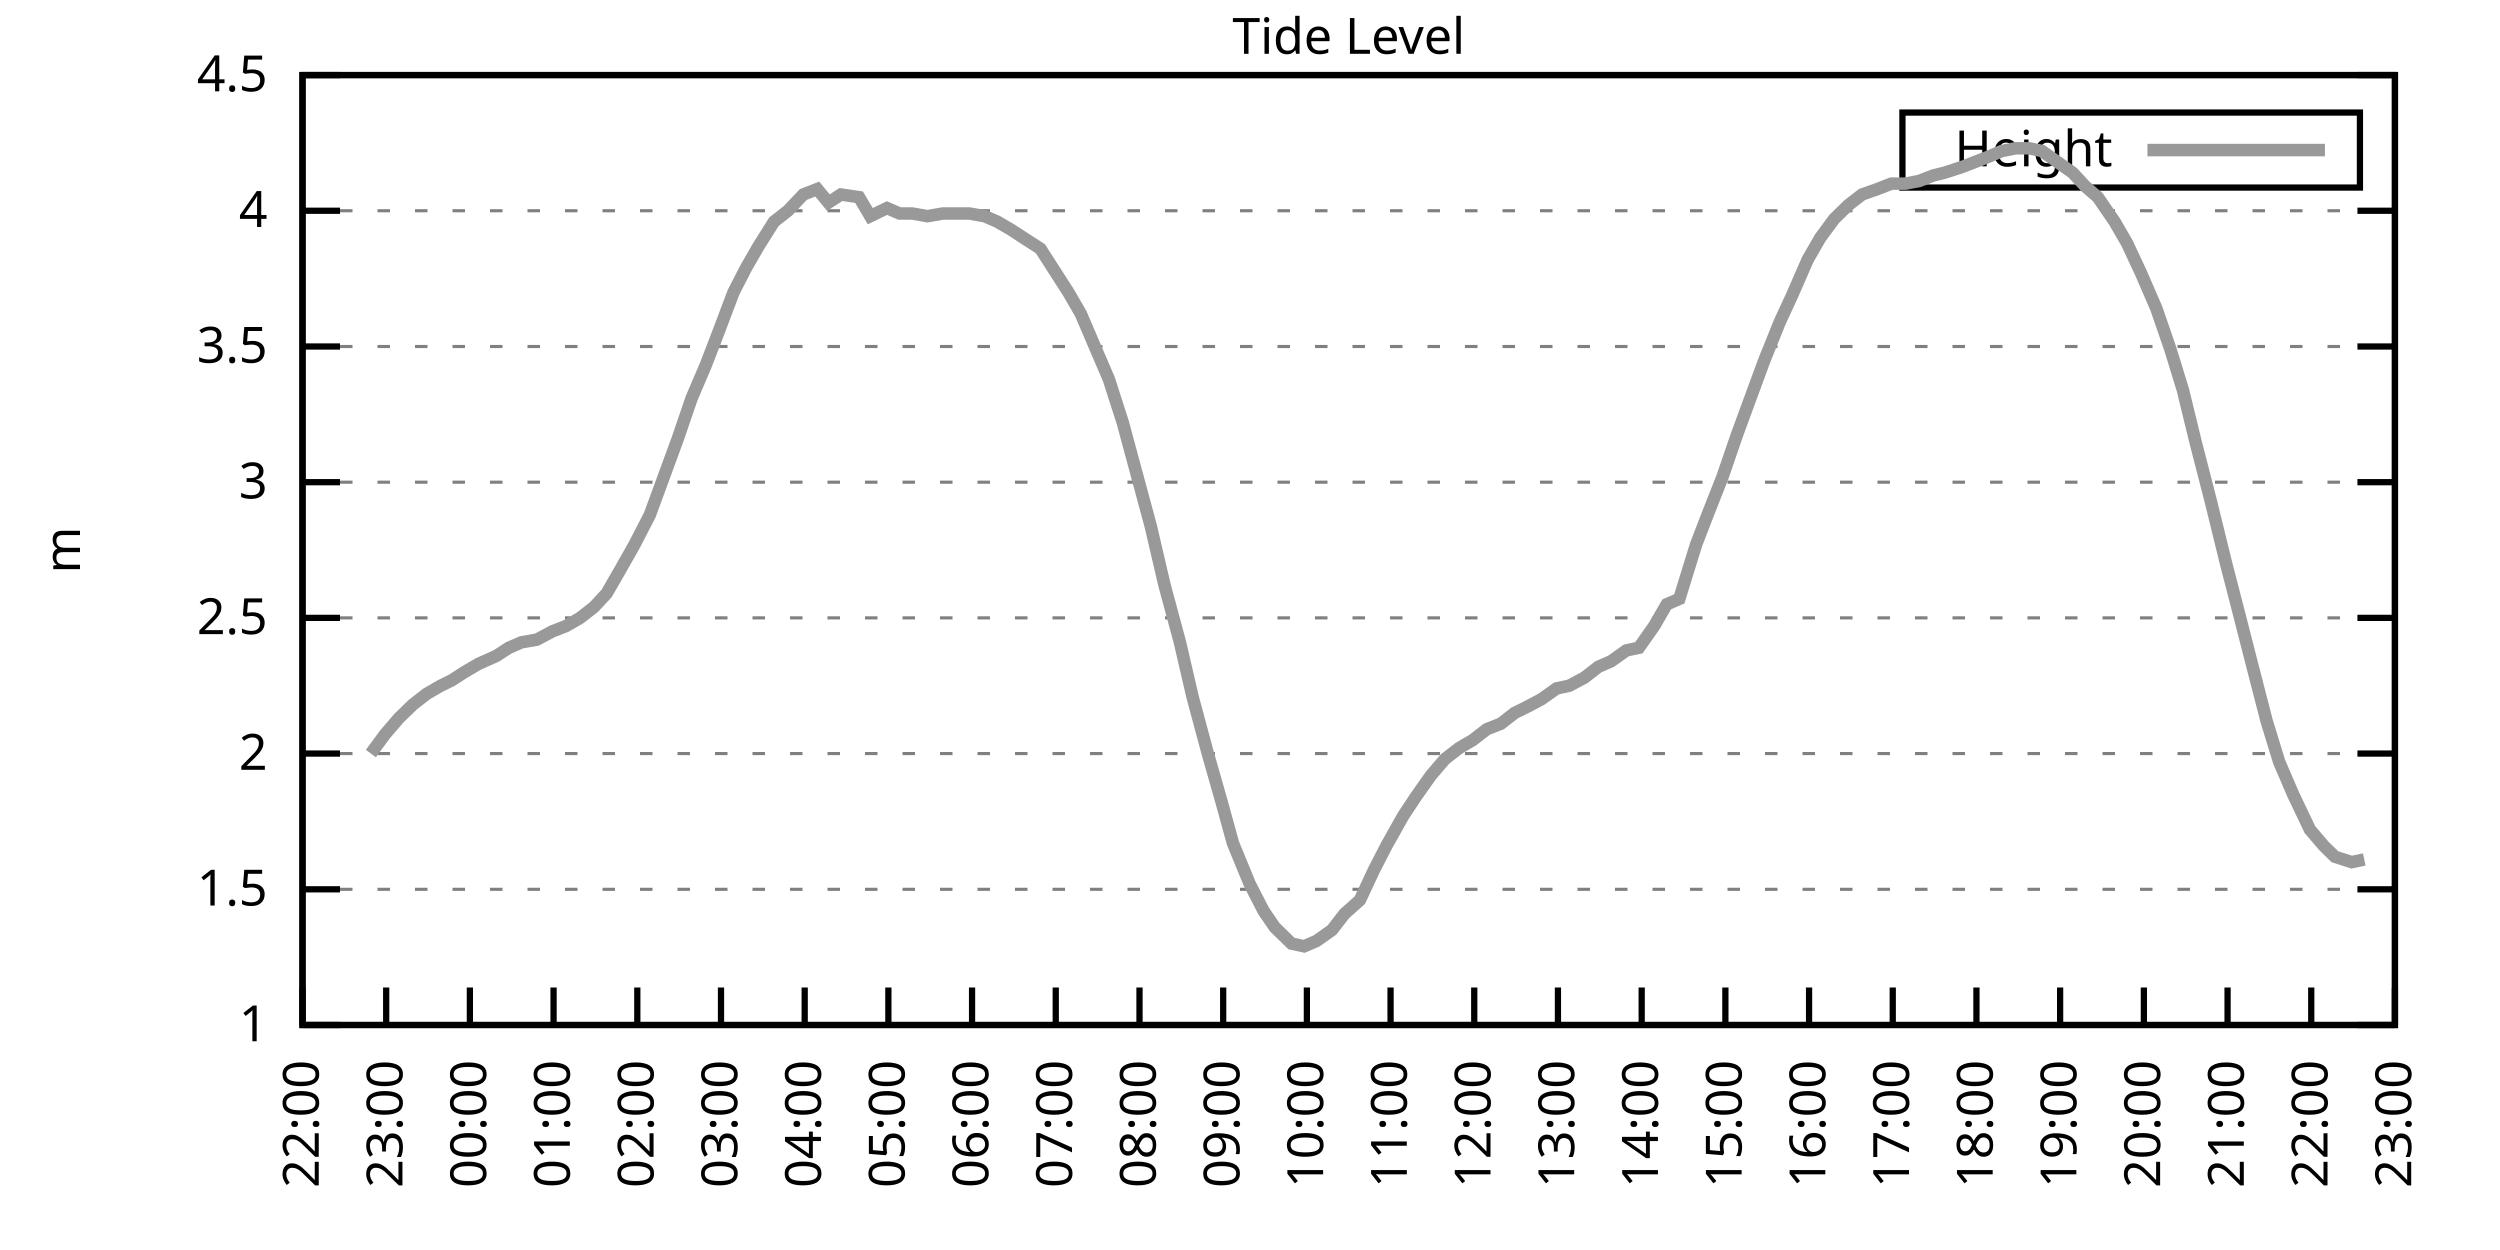
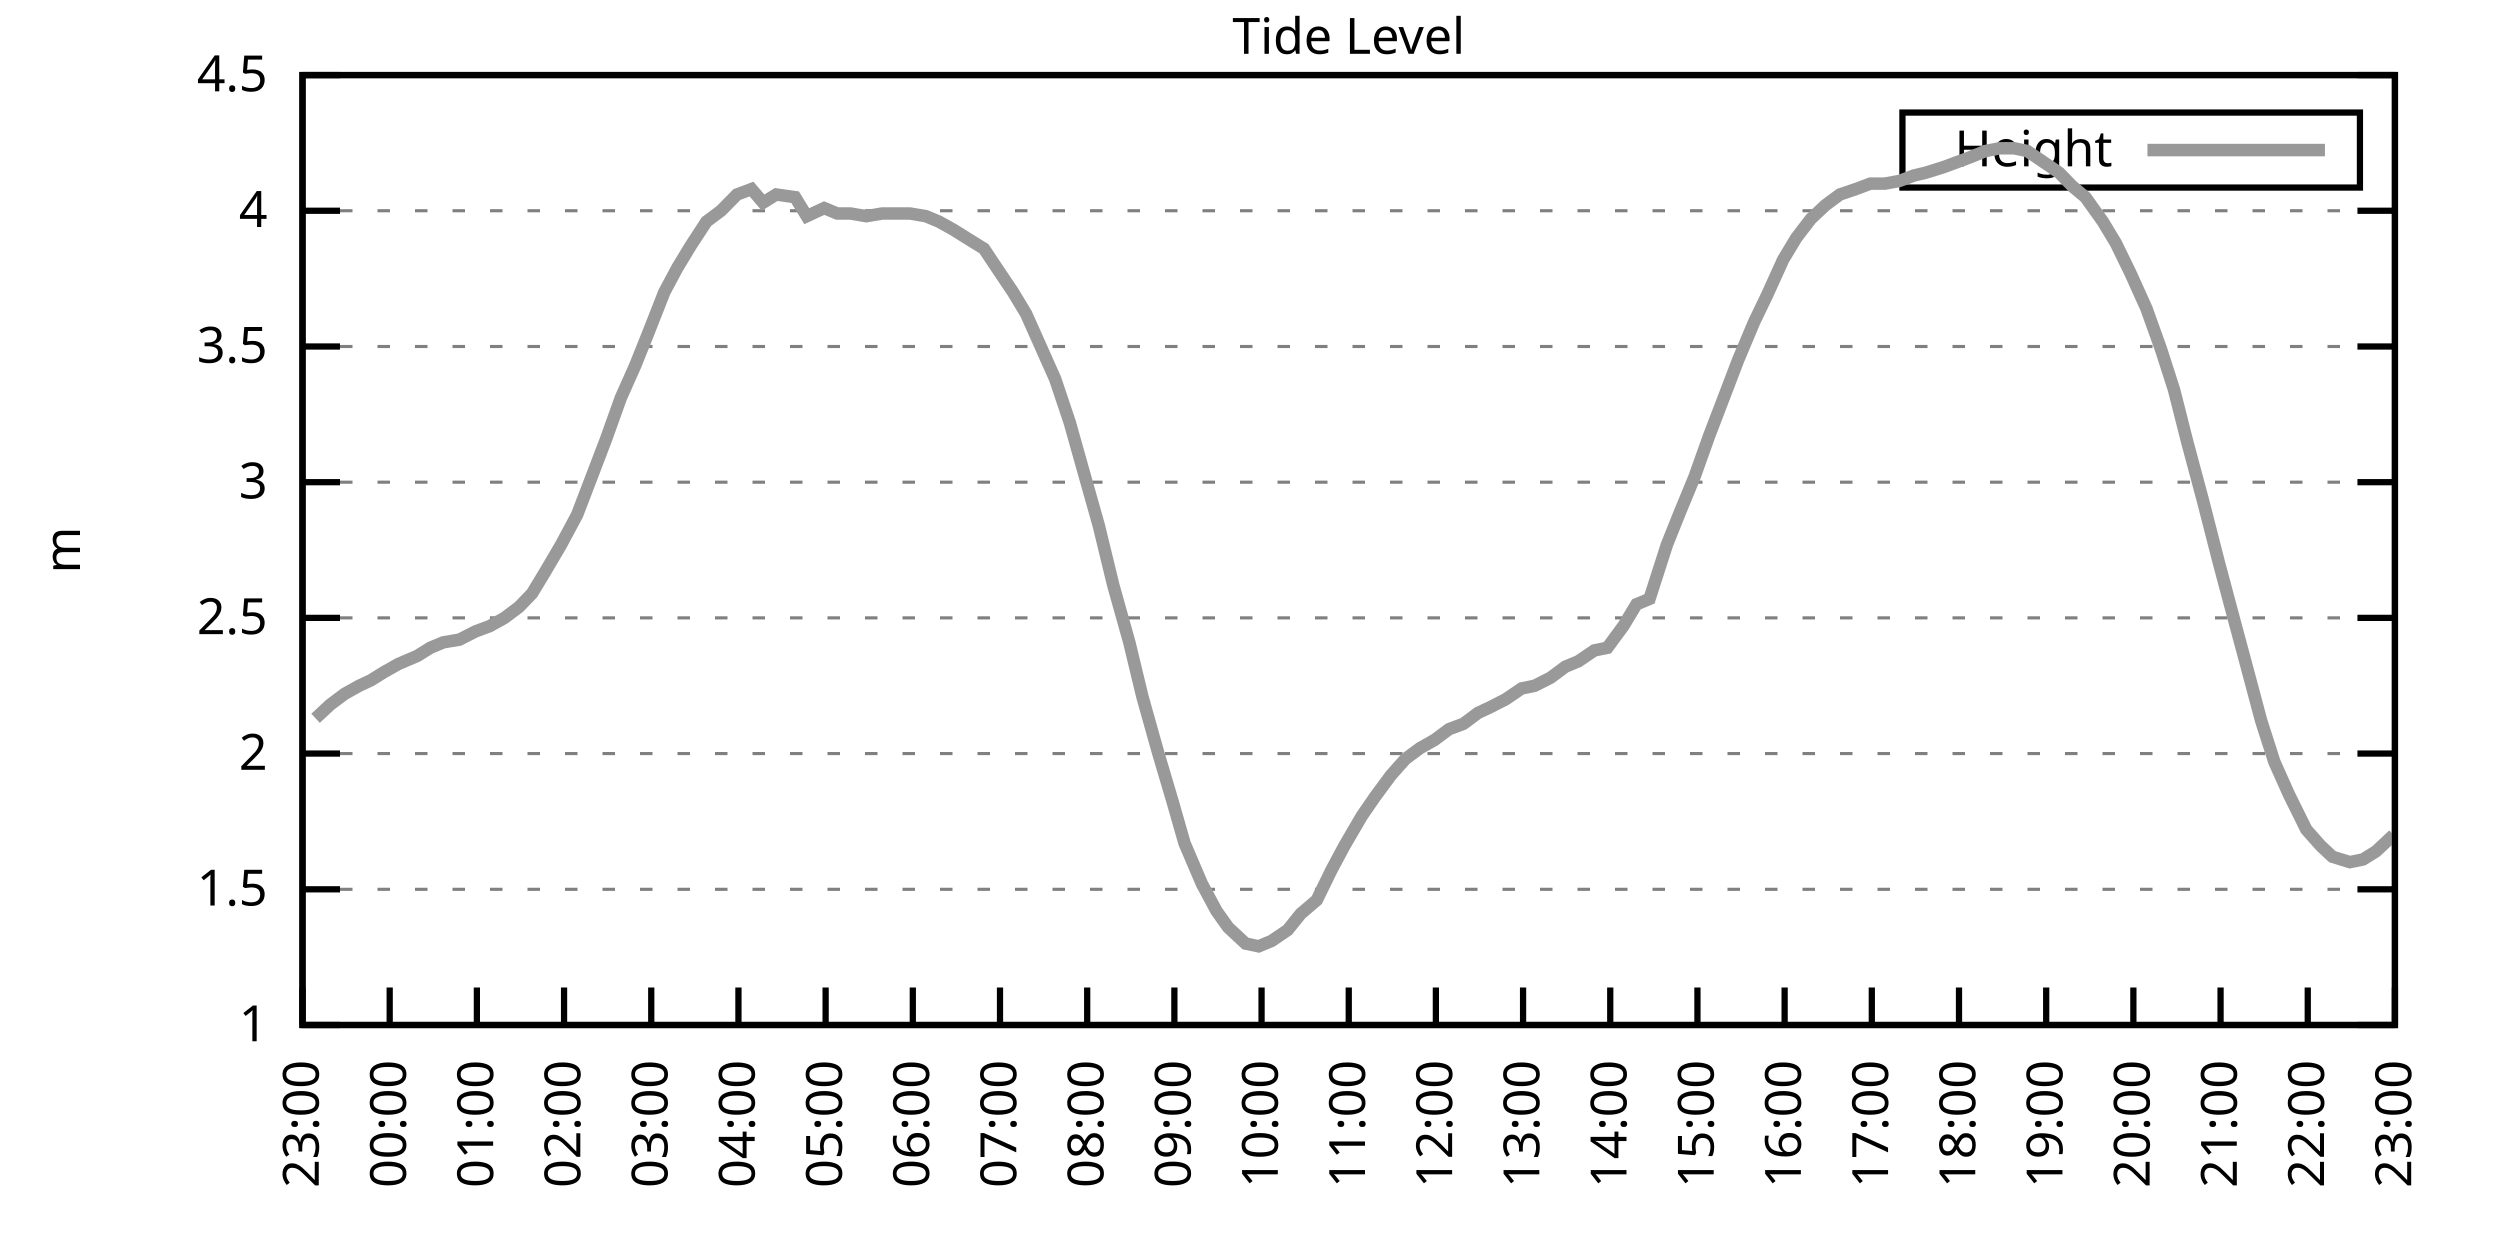
<svg xmlns="http://www.w3.org/2000/svg" xmlns:xlink="http://www.w3.org/1999/xlink" width="400" height="200" viewBox="0 0 400 200">
  <g id="gnuplot_canvas">
    <rect x="0" y="0" width="400" height="200" fill="none" />
    <defs>
      <circle id="gpDot" r="0.5" stroke-width="0.5" stroke="currentColor" />
      <path id="gpPt0" stroke-width="0.333" stroke="currentColor" d="M-1,0 h2 M0,-1 v2" />
      <path id="gpPt1" stroke-width="0.333" stroke="currentColor" d="M-1,-1 L1,1 M1,-1 L-1,1" />
      <path id="gpPt2" stroke-width="0.333" stroke="currentColor" d="M-1,0 L1,0 M0,-1 L0,1 M-1,-1 L1,1 M-1,1 L1,-1" />
      <rect id="gpPt3" stroke-width="0.333" stroke="currentColor" x="-1" y="-1" width="2" height="2" />
      <rect id="gpPt4" stroke-width="0.333" stroke="currentColor" fill="currentColor" x="-1" y="-1" width="2" height="2" />
      <circle id="gpPt5" stroke-width="0.333" stroke="currentColor" cx="0" cy="0" r="1" />
      <use xlink:href="#gpPt5" id="gpPt6" fill="currentColor" stroke="none" />
      <path id="gpPt7" stroke-width="0.333" stroke="currentColor" d="M0,-1.33 L-1.33,0.67 L1.33,0.67 z" />
      <use xlink:href="#gpPt7" id="gpPt8" fill="currentColor" stroke="none" />
      <use xlink:href="#gpPt7" id="gpPt9" stroke="currentColor" transform="rotate(180)" />
      <use xlink:href="#gpPt9" id="gpPt10" fill="currentColor" stroke="none" />
      <use xlink:href="#gpPt3" id="gpPt11" stroke="currentColor" transform="rotate(45)" />
      <use xlink:href="#gpPt11" id="gpPt12" fill="currentColor" stroke="none" />
      <path id="gpPt13" stroke-width="0.333" stroke="currentColor" d="M0,1.330 L1.265,0.411 L0.782,-1.067 L-0.782,-1.076 L-1.265,0.411 z" />
      <use xlink:href="#gpPt13" id="gpPt14" fill="currentColor" stroke="none" />
      <filter id="textbox" filterUnits="objectBoundingBox" x="0" y="0" height="1" width="1">
        <feFlood flood-color="white" flood-opacity="1" result="bgnd" />
        <feComposite in="SourceGraphic" in2="bgnd" operator="atop" />
      </filter>
      <filter id="greybox" filterUnits="objectBoundingBox" x="0" y="0" height="1" width="1">
        <feFlood flood-color="lightgrey" flood-opacity="1" result="grey" />
        <feComposite in="SourceGraphic" in2="grey" operator="atop" />
      </filter>
    </defs>
    <g fill="none" color="white" stroke="currentColor" stroke-width="1.00" stroke-linecap="butt" stroke-linejoin="miter">
</g>
    <g fill="none" color="black" stroke="currentColor" stroke-width="1.00" stroke-linecap="butt" stroke-linejoin="miter">
      <g stroke="none" shape-rendering="crispEdges">
        <polygon fill="rgb(255, 255, 255)" points="48.40,164.00 383.18,164.00 383.18,12.02 48.40,12.02 " />
      </g>
    </g>
    <g fill="none" color="black" stroke="currentColor" stroke-width="1.00" stroke-linecap="butt" stroke-linejoin="miter">
</g>
    <g fill="none" color="black" stroke="black" stroke-width="0.50" stroke-linecap="butt" stroke-linejoin="miter">
</g>
    <g fill="none" color="gray" stroke="currentColor" stroke-width="0.50" stroke-linecap="butt" stroke-linejoin="miter">
      <path stroke="gray" stroke-dasharray="2,4" class="gridline" d="M48.40,164.00 L383.19,164.00  " />
    </g>
    <g fill="none" color="gray" stroke="gray" stroke-width="1.00" stroke-linecap="butt" stroke-linejoin="miter">
</g>
    <g fill="none" color="black" stroke="currentColor" stroke-width="1.00" stroke-linecap="butt" stroke-linejoin="miter">
      <path stroke="black" d="M48.40,164.00 L54.40,164.00 M383.19,164.00 L377.19,164.00  " />
      <g transform="translate(42.80,166.60)" stroke="none" fill="black" font-family="Sans" font-size="8.00" text-anchor="end">
        <text>
          <tspan font-family="Sans"> 1</tspan>
        </text>
      </g>
    </g>
    <g fill="none" color="black" stroke="currentColor" stroke-width="1.00" stroke-linecap="butt" stroke-linejoin="miter">
</g>
    <g fill="none" color="black" stroke="black" stroke-width="0.50" stroke-linecap="butt" stroke-linejoin="miter">
</g>
    <g fill="none" color="gray" stroke="currentColor" stroke-width="0.50" stroke-linecap="butt" stroke-linejoin="miter">
      <path stroke="gray" stroke-dasharray="2,4" class="gridline" d="M48.40,142.29 L383.19,142.29  " />
    </g>
    <g fill="none" color="gray" stroke="gray" stroke-width="1.00" stroke-linecap="butt" stroke-linejoin="miter">
</g>
    <g fill="none" color="black" stroke="currentColor" stroke-width="1.00" stroke-linecap="butt" stroke-linejoin="miter">
      <path stroke="black" d="M48.40,142.29 L54.40,142.29 M383.19,142.29 L377.19,142.29  " />
      <g transform="translate(42.80,144.89)" stroke="none" fill="black" font-family="Sans" font-size="8.00" text-anchor="end">
        <text>
          <tspan font-family="Sans"> 1.5</tspan>
        </text>
      </g>
    </g>
    <g fill="none" color="black" stroke="currentColor" stroke-width="1.00" stroke-linecap="butt" stroke-linejoin="miter">
</g>
    <g fill="none" color="black" stroke="black" stroke-width="0.50" stroke-linecap="butt" stroke-linejoin="miter">
</g>
    <g fill="none" color="gray" stroke="currentColor" stroke-width="0.50" stroke-linecap="butt" stroke-linejoin="miter">
      <path stroke="gray" stroke-dasharray="2,4" class="gridline" d="M48.40,120.57 L383.19,120.57  " />
    </g>
    <g fill="none" color="gray" stroke="gray" stroke-width="1.00" stroke-linecap="butt" stroke-linejoin="miter">
</g>
    <g fill="none" color="black" stroke="currentColor" stroke-width="1.00" stroke-linecap="butt" stroke-linejoin="miter">
      <path stroke="black" d="M48.40,120.57 L54.40,120.57 M383.19,120.57 L377.19,120.57  " />
      <g transform="translate(42.80,123.17)" stroke="none" fill="black" font-family="Sans" font-size="8.00" text-anchor="end">
        <text>
          <tspan font-family="Sans"> 2</tspan>
        </text>
      </g>
    </g>
    <g fill="none" color="black" stroke="currentColor" stroke-width="1.00" stroke-linecap="butt" stroke-linejoin="miter">
</g>
    <g fill="none" color="black" stroke="black" stroke-width="0.50" stroke-linecap="butt" stroke-linejoin="miter">
</g>
    <g fill="none" color="gray" stroke="currentColor" stroke-width="0.50" stroke-linecap="butt" stroke-linejoin="miter">
      <path stroke="gray" stroke-dasharray="2,4" class="gridline" d="M48.40,98.86 L383.19,98.86  " />
    </g>
    <g fill="none" color="gray" stroke="gray" stroke-width="1.00" stroke-linecap="butt" stroke-linejoin="miter">
</g>
    <g fill="none" color="black" stroke="currentColor" stroke-width="1.00" stroke-linecap="butt" stroke-linejoin="miter">
      <path stroke="black" d="M48.40,98.86 L54.40,98.86 M383.19,98.86 L377.19,98.86  " />
      <g transform="translate(42.80,101.46)" stroke="none" fill="black" font-family="Sans" font-size="8.00" text-anchor="end">
        <text>
          <tspan font-family="Sans"> 2.5</tspan>
        </text>
      </g>
    </g>
    <g fill="none" color="black" stroke="currentColor" stroke-width="1.00" stroke-linecap="butt" stroke-linejoin="miter">
</g>
    <g fill="none" color="black" stroke="black" stroke-width="0.50" stroke-linecap="butt" stroke-linejoin="miter">
</g>
    <g fill="none" color="gray" stroke="currentColor" stroke-width="0.50" stroke-linecap="butt" stroke-linejoin="miter">
      <path stroke="gray" stroke-dasharray="2,4" class="gridline" d="M48.40,77.15 L383.19,77.15  " />
    </g>
    <g fill="none" color="gray" stroke="gray" stroke-width="1.00" stroke-linecap="butt" stroke-linejoin="miter">
</g>
    <g fill="none" color="black" stroke="currentColor" stroke-width="1.00" stroke-linecap="butt" stroke-linejoin="miter">
      <path stroke="black" d="M48.40,77.15 L54.40,77.15 M383.19,77.15 L377.19,77.15  " />
      <g transform="translate(42.80,79.75)" stroke="none" fill="black" font-family="Sans" font-size="8.00" text-anchor="end">
        <text>
          <tspan font-family="Sans"> 3</tspan>
        </text>
      </g>
    </g>
    <g fill="none" color="black" stroke="currentColor" stroke-width="1.00" stroke-linecap="butt" stroke-linejoin="miter">
</g>
    <g fill="none" color="black" stroke="black" stroke-width="0.50" stroke-linecap="butt" stroke-linejoin="miter">
</g>
    <g fill="none" color="gray" stroke="currentColor" stroke-width="0.50" stroke-linecap="butt" stroke-linejoin="miter">
      <path stroke="gray" stroke-dasharray="2,4" class="gridline" d="M48.40,55.44 L383.19,55.44  " />
    </g>
    <g fill="none" color="gray" stroke="gray" stroke-width="1.00" stroke-linecap="butt" stroke-linejoin="miter">
</g>
    <g fill="none" color="black" stroke="currentColor" stroke-width="1.00" stroke-linecap="butt" stroke-linejoin="miter">
      <path stroke="black" d="M48.40,55.44 L54.40,55.44 M383.19,55.44 L377.19,55.44  " />
      <g transform="translate(42.80,58.04)" stroke="none" fill="black" font-family="Sans" font-size="8.00" text-anchor="end">
        <text>
          <tspan font-family="Sans"> 3.5</tspan>
        </text>
      </g>
    </g>
    <g fill="none" color="black" stroke="currentColor" stroke-width="1.00" stroke-linecap="butt" stroke-linejoin="miter">
</g>
    <g fill="none" color="black" stroke="black" stroke-width="0.50" stroke-linecap="butt" stroke-linejoin="miter">
</g>
    <g fill="none" color="gray" stroke="currentColor" stroke-width="0.50" stroke-linecap="butt" stroke-linejoin="miter">
      <path stroke="gray" stroke-dasharray="2,4" class="gridline" d="M48.40,33.72 L383.19,33.72  " />
    </g>
    <g fill="none" color="gray" stroke="gray" stroke-width="1.00" stroke-linecap="butt" stroke-linejoin="miter">
</g>
    <g fill="none" color="black" stroke="currentColor" stroke-width="1.00" stroke-linecap="butt" stroke-linejoin="miter">
      <path stroke="black" d="M48.40,33.72 L54.40,33.72 M383.19,33.72 L377.19,33.72  " />
      <g transform="translate(42.80,36.32)" stroke="none" fill="black" font-family="Sans" font-size="8.00" text-anchor="end">
        <text>
          <tspan font-family="Sans"> 4</tspan>
        </text>
      </g>
    </g>
    <g fill="none" color="black" stroke="currentColor" stroke-width="1.00" stroke-linecap="butt" stroke-linejoin="miter">
</g>
    <g fill="none" color="black" stroke="black" stroke-width="0.50" stroke-linecap="butt" stroke-linejoin="miter">
</g>
    <g fill="none" color="gray" stroke="currentColor" stroke-width="0.50" stroke-linecap="butt" stroke-linejoin="miter">
      <path stroke="gray" stroke-dasharray="2,4" class="gridline" d="M48.40,12.01 L383.19,12.01  " />
    </g>
    <g fill="none" color="gray" stroke="gray" stroke-width="1.00" stroke-linecap="butt" stroke-linejoin="miter">
</g>
    <g fill="none" color="black" stroke="currentColor" stroke-width="1.00" stroke-linecap="butt" stroke-linejoin="miter">
      <path stroke="black" d="M48.40,12.01 L54.40,12.01 M383.19,12.01 L377.19,12.01  " />
      <g transform="translate(42.80,14.61)" stroke="none" fill="black" font-family="Sans" font-size="8.00" text-anchor="end">
        <text>
          <tspan font-family="Sans"> 4.5</tspan>
        </text>
      </g>
    </g>
    <g fill="none" color="black" stroke="currentColor" stroke-width="1.00" stroke-linecap="butt" stroke-linejoin="miter">
      <path stroke="black" d="M48.40,164.00 L48.40,158.00  " />
      <g transform="translate(51.00,169.60) rotate(270.00)" stroke="none" fill="black" font-family="Sans" font-size="8.00" text-anchor="end">
        <text>
-           <tspan font-family="Sans">22:00</tspan>
-         </text>
-       </g>
-     </g>
-     <g fill="none" color="black" stroke="currentColor" stroke-width="1.00" stroke-linecap="butt" stroke-linejoin="miter">
-       <path stroke="black" d="M61.79,164.00 L61.79,158.00  " />
-       <g transform="translate(64.39,169.60) rotate(270.00)" stroke="none" fill="black" font-family="Sans" font-size="8.00" text-anchor="end">
-         <text>
          <tspan font-family="Sans">23:00</tspan>
        </text>
      </g>
    </g>
    <g fill="none" color="black" stroke="currentColor" stroke-width="1.00" stroke-linecap="butt" stroke-linejoin="miter">
-       <path stroke="black" d="M75.18,164.00 L75.18,158.00  " />
-       <g transform="translate(77.78,169.60) rotate(270.00)" stroke="none" fill="black" font-family="Sans" font-size="8.00" text-anchor="end">
+       <path stroke="black" d="M62.35,164.00 L62.35,158.00  " />
+       <g transform="translate(64.95,169.60) rotate(270.00)" stroke="none" fill="black" font-family="Sans" font-size="8.00" text-anchor="end">
        <text>
          <tspan font-family="Sans">00:00</tspan>
        </text>
      </g>
    </g>
    <g fill="none" color="black" stroke="currentColor" stroke-width="1.00" stroke-linecap="butt" stroke-linejoin="miter">
-       <path stroke="black" d="M88.57,164.00 L88.57,158.00  " />
-       <g transform="translate(91.17,169.60) rotate(270.00)" stroke="none" fill="black" font-family="Sans" font-size="8.00" text-anchor="end">
+       <path stroke="black" d="M76.30,164.00 L76.30,158.00  " />
+       <g transform="translate(78.90,169.60) rotate(270.00)" stroke="none" fill="black" font-family="Sans" font-size="8.00" text-anchor="end">
        <text>
          <tspan font-family="Sans">01:00</tspan>
        </text>
      </g>
    </g>
    <g fill="none" color="black" stroke="currentColor" stroke-width="1.00" stroke-linecap="butt" stroke-linejoin="miter">
-       <path stroke="black" d="M101.97,164.00 L101.97,158.00  " />
-       <g transform="translate(104.57,169.60) rotate(270.00)" stroke="none" fill="black" font-family="Sans" font-size="8.00" text-anchor="end">
+       <path stroke="black" d="M90.25,164.00 L90.25,158.00  " />
+       <g transform="translate(92.85,169.60) rotate(270.00)" stroke="none" fill="black" font-family="Sans" font-size="8.00" text-anchor="end">
        <text>
          <tspan font-family="Sans">02:00</tspan>
        </text>
      </g>
    </g>
    <g fill="none" color="black" stroke="currentColor" stroke-width="1.00" stroke-linecap="butt" stroke-linejoin="miter">
-       <path stroke="black" d="M115.36,164.00 L115.36,158.00  " />
-       <g transform="translate(117.96,169.60) rotate(270.00)" stroke="none" fill="black" font-family="Sans" font-size="8.00" text-anchor="end">
+       <path stroke="black" d="M104.20,164.00 L104.20,158.00  " />
+       <g transform="translate(106.80,169.60) rotate(270.00)" stroke="none" fill="black" font-family="Sans" font-size="8.00" text-anchor="end">
        <text>
          <tspan font-family="Sans">03:00</tspan>
        </text>
      </g>
    </g>
    <g fill="none" color="black" stroke="currentColor" stroke-width="1.00" stroke-linecap="butt" stroke-linejoin="miter">
-       <path stroke="black" d="M128.75,164.00 L128.75,158.00  " />
-       <g transform="translate(131.35,169.60) rotate(270.00)" stroke="none" fill="black" font-family="Sans" font-size="8.00" text-anchor="end">
+       <path stroke="black" d="M118.15,164.00 L118.15,158.00  " />
+       <g transform="translate(120.75,169.60) rotate(270.00)" stroke="none" fill="black" font-family="Sans" font-size="8.00" text-anchor="end">
        <text>
          <tspan font-family="Sans">04:00</tspan>
        </text>
      </g>
    </g>
    <g fill="none" color="black" stroke="currentColor" stroke-width="1.00" stroke-linecap="butt" stroke-linejoin="miter">
-       <path stroke="black" d="M142.14,164.00 L142.14,158.00  " />
-       <g transform="translate(144.74,169.60) rotate(270.00)" stroke="none" fill="black" font-family="Sans" font-size="8.00" text-anchor="end">
+       <path stroke="black" d="M132.10,164.00 L132.10,158.00  " />
+       <g transform="translate(134.70,169.60) rotate(270.00)" stroke="none" fill="black" font-family="Sans" font-size="8.00" text-anchor="end">
        <text>
          <tspan font-family="Sans">05:00</tspan>
        </text>
      </g>
    </g>
    <g fill="none" color="black" stroke="currentColor" stroke-width="1.00" stroke-linecap="butt" stroke-linejoin="miter">
-       <path stroke="black" d="M155.53,164.00 L155.53,158.00  " />
-       <g transform="translate(158.13,169.60) rotate(270.00)" stroke="none" fill="black" font-family="Sans" font-size="8.00" text-anchor="end">
+       <path stroke="black" d="M146.05,164.00 L146.05,158.00  " />
+       <g transform="translate(148.65,169.60) rotate(270.00)" stroke="none" fill="black" font-family="Sans" font-size="8.00" text-anchor="end">
        <text>
          <tspan font-family="Sans">06:00</tspan>
        </text>
      </g>
    </g>
    <g fill="none" color="black" stroke="currentColor" stroke-width="1.00" stroke-linecap="butt" stroke-linejoin="miter">
-       <path stroke="black" d="M168.92,164.00 L168.92,158.00  " />
-       <g transform="translate(171.52,169.60) rotate(270.00)" stroke="none" fill="black" font-family="Sans" font-size="8.00" text-anchor="end">
+       <path stroke="black" d="M160.00,164.00 L160.00,158.00  " />
+       <g transform="translate(162.60,169.60) rotate(270.00)" stroke="none" fill="black" font-family="Sans" font-size="8.00" text-anchor="end">
        <text>
          <tspan font-family="Sans">07:00</tspan>
        </text>
      </g>
    </g>
    <g fill="none" color="black" stroke="currentColor" stroke-width="1.00" stroke-linecap="butt" stroke-linejoin="miter">
-       <path stroke="black" d="M182.32,164.00 L182.32,158.00  " />
-       <g transform="translate(184.92,169.60) rotate(270.00)" stroke="none" fill="black" font-family="Sans" font-size="8.00" text-anchor="end">
+       <path stroke="black" d="M173.95,164.00 L173.95,158.00  " />
+       <g transform="translate(176.55,169.60) rotate(270.00)" stroke="none" fill="black" font-family="Sans" font-size="8.00" text-anchor="end">
        <text>
          <tspan font-family="Sans">08:00</tspan>
        </text>
      </g>
    </g>
    <g fill="none" color="black" stroke="currentColor" stroke-width="1.00" stroke-linecap="butt" stroke-linejoin="miter">
-       <path stroke="black" d="M195.71,164.00 L195.71,158.00  " />
-       <g transform="translate(198.31,169.60) rotate(270.00)" stroke="none" fill="black" font-family="Sans" font-size="8.00" text-anchor="end">
+       <path stroke="black" d="M187.90,164.00 L187.90,158.00  " />
+       <g transform="translate(190.50,169.60) rotate(270.00)" stroke="none" fill="black" font-family="Sans" font-size="8.00" text-anchor="end">
        <text>
          <tspan font-family="Sans">09:00</tspan>
        </text>
      </g>
    </g>
    <g fill="none" color="black" stroke="currentColor" stroke-width="1.00" stroke-linecap="butt" stroke-linejoin="miter">
-       <path stroke="black" d="M209.10,164.00 L209.10,158.00  " />
-       <g transform="translate(211.70,169.60) rotate(270.00)" stroke="none" fill="black" font-family="Sans" font-size="8.00" text-anchor="end">
+       <path stroke="black" d="M201.85,164.00 L201.85,158.00  " />
+       <g transform="translate(204.45,169.60) rotate(270.00)" stroke="none" fill="black" font-family="Sans" font-size="8.00" text-anchor="end">
        <text>
          <tspan font-family="Sans">10:00</tspan>
        </text>
      </g>
    </g>
    <g fill="none" color="black" stroke="currentColor" stroke-width="1.00" stroke-linecap="butt" stroke-linejoin="miter">
-       <path stroke="black" d="M222.49,164.00 L222.49,158.00  " />
-       <g transform="translate(225.09,169.60) rotate(270.00)" stroke="none" fill="black" font-family="Sans" font-size="8.00" text-anchor="end">
+       <path stroke="black" d="M215.80,164.00 L215.80,158.00  " />
+       <g transform="translate(218.40,169.60) rotate(270.00)" stroke="none" fill="black" font-family="Sans" font-size="8.00" text-anchor="end">
        <text>
          <tspan font-family="Sans">11:00</tspan>
        </text>
      </g>
    </g>
    <g fill="none" color="black" stroke="currentColor" stroke-width="1.00" stroke-linecap="butt" stroke-linejoin="miter">
-       <path stroke="black" d="M235.88,164.00 L235.88,158.00  " />
-       <g transform="translate(238.48,169.60) rotate(270.00)" stroke="none" fill="black" font-family="Sans" font-size="8.00" text-anchor="end">
+       <path stroke="black" d="M229.74,164.00 L229.74,158.00  " />
+       <g transform="translate(232.34,169.60) rotate(270.00)" stroke="none" fill="black" font-family="Sans" font-size="8.00" text-anchor="end">
        <text>
          <tspan font-family="Sans">12:00</tspan>
        </text>
      </g>
    </g>
    <g fill="none" color="black" stroke="currentColor" stroke-width="1.00" stroke-linecap="butt" stroke-linejoin="miter">
-       <path stroke="black" d="M249.27,164.00 L249.27,158.00  " />
-       <g transform="translate(251.87,169.60) rotate(270.00)" stroke="none" fill="black" font-family="Sans" font-size="8.00" text-anchor="end">
+       <path stroke="black" d="M243.69,164.00 L243.69,158.00  " />
+       <g transform="translate(246.29,169.60) rotate(270.00)" stroke="none" fill="black" font-family="Sans" font-size="8.00" text-anchor="end">
        <text>
          <tspan font-family="Sans">13:00</tspan>
        </text>
      </g>
    </g>
    <g fill="none" color="black" stroke="currentColor" stroke-width="1.00" stroke-linecap="butt" stroke-linejoin="miter">
-       <path stroke="black" d="M262.67,164.00 L262.67,158.00  " />
-       <g transform="translate(265.27,169.60) rotate(270.00)" stroke="none" fill="black" font-family="Sans" font-size="8.00" text-anchor="end">
+       <path stroke="black" d="M257.64,164.00 L257.64,158.00  " />
+       <g transform="translate(260.24,169.60) rotate(270.00)" stroke="none" fill="black" font-family="Sans" font-size="8.00" text-anchor="end">
        <text>
          <tspan font-family="Sans">14:00</tspan>
        </text>
      </g>
    </g>
    <g fill="none" color="black" stroke="currentColor" stroke-width="1.00" stroke-linecap="butt" stroke-linejoin="miter">
-       <path stroke="black" d="M276.06,164.00 L276.06,158.00  " />
-       <g transform="translate(278.66,169.60) rotate(270.00)" stroke="none" fill="black" font-family="Sans" font-size="8.00" text-anchor="end">
+       <path stroke="black" d="M271.59,164.00 L271.59,158.00  " />
+       <g transform="translate(274.19,169.60) rotate(270.00)" stroke="none" fill="black" font-family="Sans" font-size="8.00" text-anchor="end">
        <text>
          <tspan font-family="Sans">15:00</tspan>
        </text>
      </g>
    </g>
    <g fill="none" color="black" stroke="currentColor" stroke-width="1.00" stroke-linecap="butt" stroke-linejoin="miter">
-       <path stroke="black" d="M289.45,164.00 L289.45,158.00  " />
-       <g transform="translate(292.05,169.60) rotate(270.00)" stroke="none" fill="black" font-family="Sans" font-size="8.00" text-anchor="end">
+       <path stroke="black" d="M285.54,164.00 L285.54,158.00  " />
+       <g transform="translate(288.14,169.60) rotate(270.00)" stroke="none" fill="black" font-family="Sans" font-size="8.00" text-anchor="end">
        <text>
          <tspan font-family="Sans">16:00</tspan>
        </text>
      </g>
    </g>
    <g fill="none" color="black" stroke="currentColor" stroke-width="1.00" stroke-linecap="butt" stroke-linejoin="miter">
-       <path stroke="black" d="M302.84,164.00 L302.84,158.00  " />
-       <g transform="translate(305.44,169.60) rotate(270.00)" stroke="none" fill="black" font-family="Sans" font-size="8.00" text-anchor="end">
+       <path stroke="black" d="M299.49,164.00 L299.49,158.00  " />
+       <g transform="translate(302.09,169.60) rotate(270.00)" stroke="none" fill="black" font-family="Sans" font-size="8.00" text-anchor="end">
        <text>
          <tspan font-family="Sans">17:00</tspan>
        </text>
      </g>
    </g>
    <g fill="none" color="black" stroke="currentColor" stroke-width="1.00" stroke-linecap="butt" stroke-linejoin="miter">
-       <path stroke="black" d="M316.23,164.00 L316.23,158.00  " />
-       <g transform="translate(318.83,169.60) rotate(270.00)" stroke="none" fill="black" font-family="Sans" font-size="8.00" text-anchor="end">
+       <path stroke="black" d="M313.44,164.00 L313.44,158.00  " />
+       <g transform="translate(316.04,169.60) rotate(270.00)" stroke="none" fill="black" font-family="Sans" font-size="8.00" text-anchor="end">
        <text>
          <tspan font-family="Sans">18:00</tspan>
        </text>
      </g>
    </g>
    <g fill="none" color="black" stroke="currentColor" stroke-width="1.00" stroke-linecap="butt" stroke-linejoin="miter">
-       <path stroke="black" d="M329.62,164.00 L329.62,158.00  " />
-       <g transform="translate(332.22,169.60) rotate(270.00)" stroke="none" fill="black" font-family="Sans" font-size="8.00" text-anchor="end">
+       <path stroke="black" d="M327.39,164.00 L327.39,158.00  " />
+       <g transform="translate(329.99,169.60) rotate(270.00)" stroke="none" fill="black" font-family="Sans" font-size="8.00" text-anchor="end">
        <text>
          <tspan font-family="Sans">19:00</tspan>
        </text>
      </g>
    </g>
    <g fill="none" color="black" stroke="currentColor" stroke-width="1.00" stroke-linecap="butt" stroke-linejoin="miter">
-       <path stroke="black" d="M343.02,164.00 L343.02,158.00  " />
-       <g transform="translate(345.62,169.60) rotate(270.00)" stroke="none" fill="black" font-family="Sans" font-size="8.00" text-anchor="end">
+       <path stroke="black" d="M341.34,164.00 L341.34,158.00  " />
+       <g transform="translate(343.94,169.60) rotate(270.00)" stroke="none" fill="black" font-family="Sans" font-size="8.00" text-anchor="end">
        <text>
          <tspan font-family="Sans">20:00</tspan>
        </text>
      </g>
    </g>
    <g fill="none" color="black" stroke="currentColor" stroke-width="1.00" stroke-linecap="butt" stroke-linejoin="miter">
-       <path stroke="black" d="M356.41,164.00 L356.41,158.00  " />
-       <g transform="translate(359.01,169.60) rotate(270.00)" stroke="none" fill="black" font-family="Sans" font-size="8.00" text-anchor="end">
+       <path stroke="black" d="M355.29,164.00 L355.29,158.00  " />
+       <g transform="translate(357.89,169.60) rotate(270.00)" stroke="none" fill="black" font-family="Sans" font-size="8.00" text-anchor="end">
        <text>
          <tspan font-family="Sans">21:00</tspan>
        </text>
      </g>
    </g>
    <g fill="none" color="black" stroke="currentColor" stroke-width="1.00" stroke-linecap="butt" stroke-linejoin="miter">
-       <path stroke="black" d="M369.80,164.00 L369.80,158.00  " />
-       <g transform="translate(372.40,169.60) rotate(270.00)" stroke="none" fill="black" font-family="Sans" font-size="8.00" text-anchor="end">
+       <path stroke="black" d="M369.24,164.00 L369.24,158.00  " />
+       <g transform="translate(371.84,169.60) rotate(270.00)" stroke="none" fill="black" font-family="Sans" font-size="8.00" text-anchor="end">
        <text>
          <tspan font-family="Sans">22:00</tspan>
        </text>
      </g>
    </g>
    <g fill="none" color="black" stroke="currentColor" stroke-width="1.00" stroke-linecap="butt" stroke-linejoin="miter">
      <path stroke="black" d="M383.19,164.00 L383.19,158.00  " />
      <g transform="translate(385.79,169.60) rotate(270.00)" stroke="none" fill="black" font-family="Sans" font-size="8.00" text-anchor="end">
        <text>
          <tspan font-family="Sans">23:00</tspan>
        </text>
      </g>
    </g>
    <g fill="none" color="black" stroke="currentColor" stroke-width="1.00" stroke-linecap="butt" stroke-linejoin="miter">
</g>
    <g fill="none" color="black" stroke="currentColor" stroke-width="1.00" stroke-linecap="butt" stroke-linejoin="miter">
      <path stroke="black" d="M48.40,12.01 L48.40,164.00 L383.19,164.00 L383.19,12.01 L48.40,12.01 Z  " />
    </g>
    <g fill="none" color="black" stroke="currentColor" stroke-width="1.00" stroke-linecap="butt" stroke-linejoin="miter">
</g>
    <g fill="none" color="black" stroke="currentColor" stroke-width="1.00" stroke-linecap="butt" stroke-linejoin="miter">
      <path stroke="black" d="M304.39,30.01 L304.39,18.01 L377.59,18.01 L377.59,30.01 L304.39,30.01 Z  " />
    </g>
    <g id="Tide_level_plot_1">
      <g fill="none" color="white" stroke="black" stroke-width="2.00" stroke-linecap="butt" stroke-linejoin="miter">
</g>
      <g fill="none" color="black" stroke="currentColor" stroke-width="2.00" stroke-linecap="butt" stroke-linejoin="miter">
        <g transform="translate(337.99,26.61)" stroke="none" fill="black" font-family="Sans" font-size="8.00" text-anchor="end">
          <text>
            <tspan font-family="Sans">Height</tspan>
          </text>
        </g>
      </g>
      <g fill="none" color="black" stroke="currentColor" stroke-width="2.00" stroke-linecap="butt" stroke-linejoin="miter">
-         <path stroke="rgb(153, 153, 153)" d="M343.59,24.01 L371.99,24.01 M59.34,120.57 L61.57,117.53 L63.80,114.93 L66.03,112.76 L68.26,111.02 L70.50,109.72   L72.28,108.85 L74.29,107.55 L76.52,106.24 L79.42,104.94 L81.43,103.64 L83.44,102.77 L85.90,102.34 L88.35,101.03   L90.58,100.16 L92.82,98.86 L95.05,97.12 L97.06,94.95 L99.06,91.48 L101.52,87.14 L103.98,82.36 L106.21,76.28   L108.44,70.20 L110.67,63.69 L112.90,58.48 L114.91,53.26 L117.37,46.75 L119.38,42.84 L121.38,39.37 L123.84,35.46   L126.07,33.72 L128.53,31.12 L130.76,30.25 L132.54,32.42 L134.55,31.12 L137.45,31.55 L139.24,34.59 L141.92,33.29   L143.93,34.16 L145.94,34.16 L148.39,34.59 L150.85,34.16 L153.08,34.16 L155.09,34.16 L157.54,34.59 L159.55,35.46   L161.78,36.76 L163.79,38.07 L166.47,39.80 L168.70,43.28 L170.93,46.75 L172.94,50.22 L175.17,55.44 L177.41,60.65   L179.64,67.59 L181.87,75.85 L184.10,84.10 L186.33,93.65 L188.79,102.77 L190.80,111.45 L193.25,120.57 L195.48,128.39   L197.27,134.90 L199.95,141.42 L202.18,145.76 L203.97,148.37 L206.64,150.97 L208.65,151.41 L210.66,150.54 L213.12,148.80   L215.13,146.20 L217.58,144.02 L219.81,139.25 L221.82,135.34 L224.50,130.56 L226.51,127.52 L228.96,124.05 L231.20,121.44   L233.43,119.71 L235.66,118.40 L237.89,116.67 L240.12,115.80 L242.36,114.06 L244.14,113.19 L246.60,111.89 L249.05,110.15   L251.06,109.72 L253.51,108.42 L255.75,106.68 L257.76,105.81 L260.21,104.07 L262.22,103.64 L264.67,100.16 L266.68,96.69   L268.69,95.82 L271.37,87.14 L273.38,81.93 L275.61,76.28 L277.84,69.77 L280.07,63.69 L282.31,57.61 L284.76,51.53   L286.77,47.18 L289.23,41.54 L291.23,38.07 L293.47,35.03 L295.70,32.85 L297.93,31.12 L300.39,30.25 L302.62,29.38   L304.85,29.38 L307.08,28.95 L309.31,28.08 L311.10,27.64 L313.78,26.77 L316.01,25.91 L318.24,25.04 L320.25,24.17   L322.48,23.73 L324.71,23.73 L326.72,24.17 L329.18,25.91 L331.63,27.64 L333.64,29.81 L335.65,31.55 L338.33,35.46   L340.34,38.93 L342.57,43.71 L345.02,49.36 L347.26,55.87 L349.26,62.38 L351.27,70.63 L353.73,80.19 L356.18,90.18   L358.42,98.86 L360.42,106.68 L362.66,115.36 L364.66,121.88 L366.90,127.09 L369.58,132.73 L371.81,135.34 L373.59,137.08   L376.27,137.94 L378.28,137.51  " />
+         <path stroke="rgb(153, 153, 153)" d="M343.59,24.01 L371.99,24.01 M50.49,114.93 L52.82,112.76 L55.14,111.02 L57.47,109.72 L59.33,108.85 L61.42,107.55   L63.74,106.24 L66.77,104.94 L68.86,103.64 L70.95,102.77 L73.51,102.34 L76.07,101.03 L78.39,100.16 L80.72,98.86   L83.04,97.12 L85.13,94.95 L87.23,91.48 L89.78,87.14 L92.34,82.36 L94.67,76.28 L96.99,70.20 L99.32,63.69   L101.64,58.48 L103.73,53.26 L106.29,46.75 L108.38,42.84 L110.48,39.37 L113.03,35.46 L115.36,33.72 L117.92,31.12   L120.24,30.25 L122.10,32.42 L124.19,31.12 L127.22,31.55 L129.08,34.59 L131.87,33.29 L133.96,34.16 L136.05,34.16   L138.61,34.59 L141.16,34.16 L143.49,34.16 L145.58,34.16 L148.14,34.59 L150.23,35.46 L152.56,36.76 L154.65,38.07   L157.44,39.80 L159.76,43.28 L162.09,46.75 L164.18,50.22 L166.51,55.44 L168.83,60.65 L171.16,67.59 L173.48,75.85   L175.81,84.10 L178.13,93.65 L180.69,102.77 L182.78,111.45 L185.34,120.57 L187.66,128.39 L189.52,134.90 L192.31,141.42   L194.64,145.76 L196.50,148.37 L199.29,150.97 L201.38,151.41 L203.47,150.54 L206.03,148.80 L208.12,146.20 L210.68,144.02   L213.01,139.25 L215.10,135.34 L217.89,130.56 L219.98,127.52 L222.54,124.05 L224.86,121.44 L227.19,119.71 L229.51,118.40   L231.84,116.67 L234.16,115.80 L236.49,114.06 L238.35,113.19 L240.90,111.89 L243.46,110.15 L245.55,109.72 L248.11,108.42   L250.44,106.68 L252.53,105.81 L255.09,104.07 L257.18,103.64 L259.74,100.16 L261.83,96.69 L263.92,95.82 L266.71,87.14   L268.80,81.93 L271.13,76.28 L273.45,69.77 L275.78,63.69 L278.10,57.61 L280.66,51.53 L282.75,47.18 L285.31,41.54   L287.40,38.07 L289.73,35.03 L292.05,32.85 L294.38,31.12 L296.94,30.25 L299.26,29.38 L301.58,29.38 L303.91,28.95   L306.23,28.08 L308.09,27.64 L310.88,26.77 L313.21,25.91 L315.53,25.04 L317.63,24.17 L319.95,23.73 L322.28,23.73   L324.37,24.17 L326.93,25.91 L329.48,27.64 L331.58,29.81 L333.67,31.55 L336.46,35.46 L338.55,38.93 L340.88,43.71   L343.43,49.36 L345.76,55.87 L347.85,62.38 L349.94,70.63 L352.50,80.19 L355.06,90.18 L357.38,98.86 L359.48,106.68   L361.80,115.36 L363.89,121.88 L366.22,127.09 L369.01,132.73 L371.33,135.34 L373.19,137.08 L375.98,137.94 L378.08,137.51   L380.17,136.21 L382.96,133.60  " />
      </g>
    </g>
    <g fill="none" color="black" stroke="currentColor" stroke-width="2.00" stroke-linecap="butt" stroke-linejoin="miter">
</g>
    <g fill="none" color="black" stroke="black" stroke-width="1.00" stroke-linecap="butt" stroke-linejoin="miter">
</g>
    <g fill="none" color="black" stroke="currentColor" stroke-width="1.00" stroke-linecap="butt" stroke-linejoin="miter">
      <path stroke="black" d="M48.40,12.01 L48.40,164.00 L383.19,164.00 L383.19,12.01 L48.40,12.01 Z  " />
      <g transform="translate(12.80,88.01) rotate(270.00)" stroke="none" fill="black" font-family="Sans" font-size="8.00" text-anchor="middle">
        <text>
          <tspan font-family="Sans">m</tspan>
        </text>
      </g>
    </g>
    <g fill="none" color="black" stroke="currentColor" stroke-width="1.00" stroke-linecap="butt" stroke-linejoin="miter">
</g>
    <g fill="none" color="black" stroke="currentColor" stroke-width="1.00" stroke-linecap="butt" stroke-linejoin="miter">
      <g transform="translate(215.79,8.61)" stroke="none" fill="black" font-family="Sans" font-size="8.00" text-anchor="middle">
        <text>
          <tspan font-family="Sans">Tide Level</tspan>
        </text>
      </g>
    </g>
    <g fill="none" color="black" stroke="currentColor" stroke-width="1.00" stroke-linecap="butt" stroke-linejoin="miter">
</g>
  </g>
</svg>
